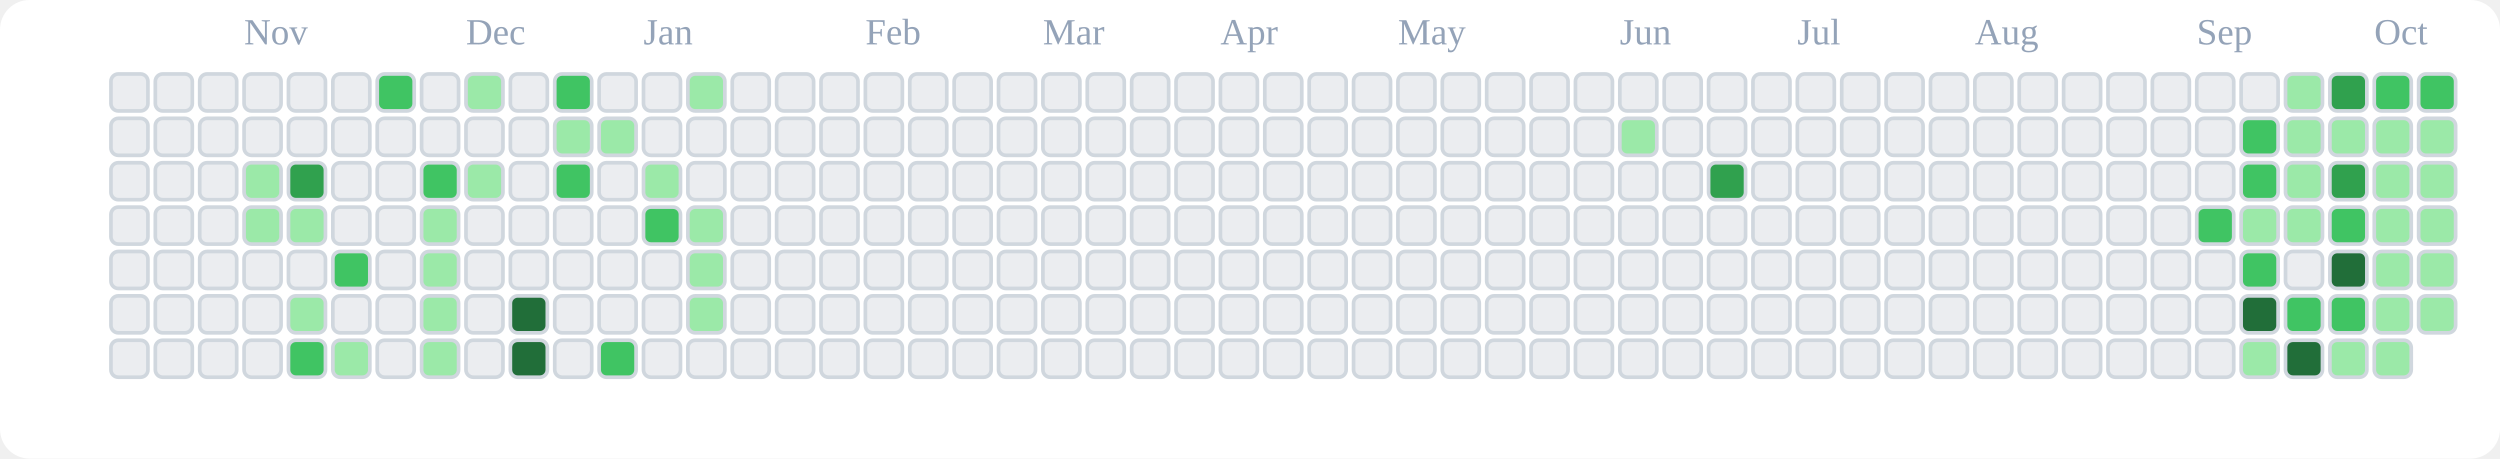
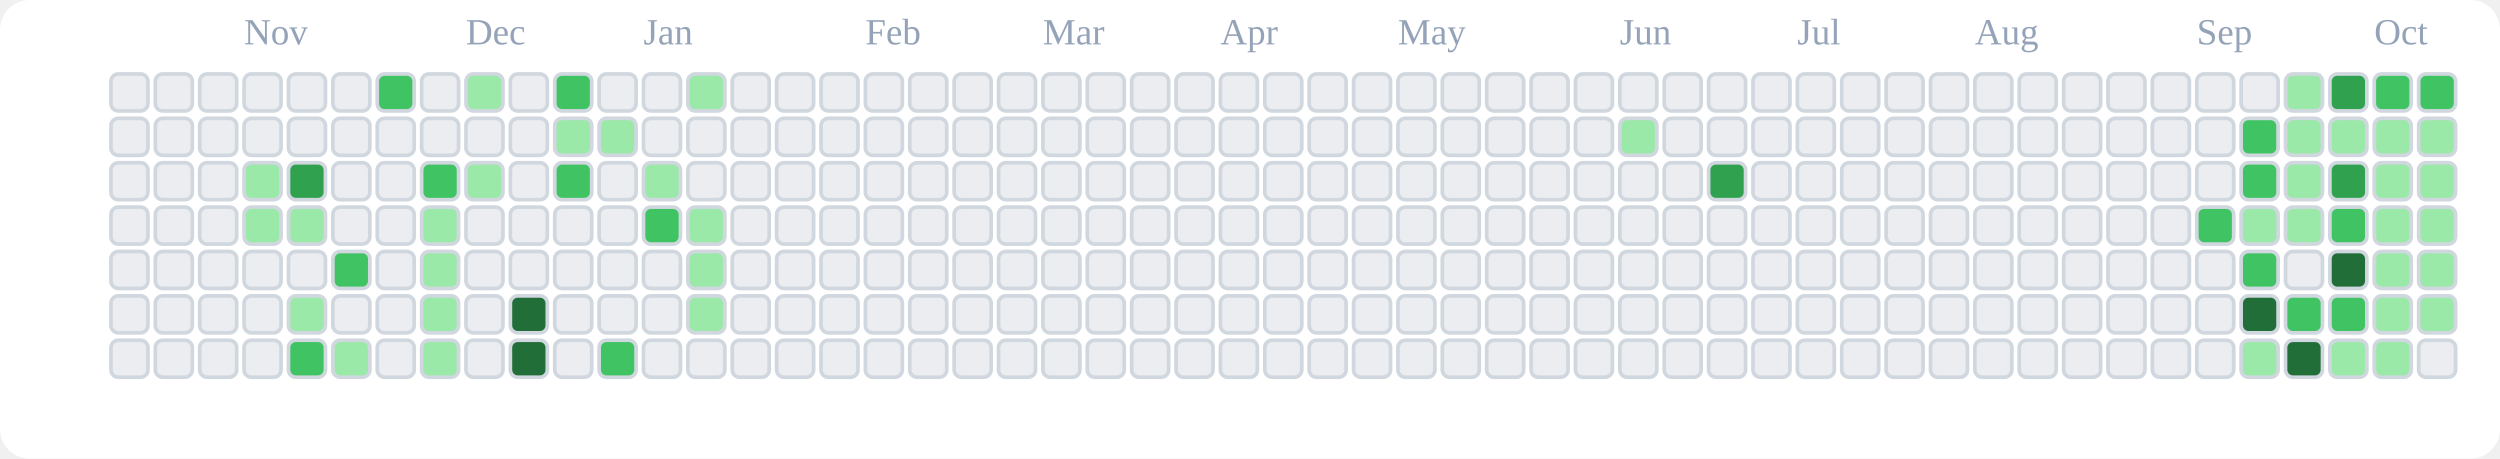
<svg xmlns="http://www.w3.org/2000/svg" viewBox="0 0 676 124" role="img" aria-label="tranhohoangvu Contributions (Light)">
  <rect x="0" y="0" width="676" height="124" fill="#ffffff" rx="8" ry="8" />
  <text x="66" y="12" font-size="10" fill="#94a3b8">Nov</text>
  <text x="126" y="12" font-size="10" fill="#94a3b8">Dec</text>
  <text x="174" y="12" font-size="10" fill="#94a3b8">Jan</text>
  <text x="234" y="12" font-size="10" fill="#94a3b8">Feb</text>
  <text x="282" y="12" font-size="10" fill="#94a3b8">Mar</text>
  <text x="330" y="12" font-size="10" fill="#94a3b8">Apr</text>
  <text x="378" y="12" font-size="10" fill="#94a3b8">May</text>
  <text x="438" y="12" font-size="10" fill="#94a3b8">Jun</text>
  <text x="486" y="12" font-size="10" fill="#94a3b8">Jul</text>
  <text x="534" y="12" font-size="10" fill="#94a3b8">Aug</text>
  <text x="594" y="12" font-size="10" fill="#94a3b8">Sep</text>
  <text x="642" y="12" font-size="10" fill="#94a3b8">Oct</text>
  <rect x="30" y="20" width="10" height="10" rx="2" ry="2" fill="#ebedf0" stroke="#d0d7de" stroke-width="1" />
  <rect x="30" y="32" width="10" height="10" rx="2" ry="2" fill="#ebedf0" stroke="#d0d7de" stroke-width="1" />
  <rect x="30" y="44" width="10" height="10" rx="2" ry="2" fill="#ebedf0" stroke="#d0d7de" stroke-width="1" />
  <rect x="30" y="56" width="10" height="10" rx="2" ry="2" fill="#ebedf0" stroke="#d0d7de" stroke-width="1" />
  <rect x="30" y="68" width="10" height="10" rx="2" ry="2" fill="#ebedf0" stroke="#d0d7de" stroke-width="1" />
  <rect x="30" y="80" width="10" height="10" rx="2" ry="2" fill="#ebedf0" stroke="#d0d7de" stroke-width="1" />
  <rect x="30" y="92" width="10" height="10" rx="2" ry="2" fill="#ebedf0" stroke="#d0d7de" stroke-width="1" />
  <rect x="42" y="20" width="10" height="10" rx="2" ry="2" fill="#ebedf0" stroke="#d0d7de" stroke-width="1" />
  <rect x="42" y="32" width="10" height="10" rx="2" ry="2" fill="#ebedf0" stroke="#d0d7de" stroke-width="1" />
  <rect x="42" y="44" width="10" height="10" rx="2" ry="2" fill="#ebedf0" stroke="#d0d7de" stroke-width="1" />
  <rect x="42" y="56" width="10" height="10" rx="2" ry="2" fill="#ebedf0" stroke="#d0d7de" stroke-width="1" />
  <rect x="42" y="68" width="10" height="10" rx="2" ry="2" fill="#ebedf0" stroke="#d0d7de" stroke-width="1" />
  <rect x="42" y="80" width="10" height="10" rx="2" ry="2" fill="#ebedf0" stroke="#d0d7de" stroke-width="1" />
  <rect x="42" y="92" width="10" height="10" rx="2" ry="2" fill="#ebedf0" stroke="#d0d7de" stroke-width="1" />
  <rect x="54" y="20" width="10" height="10" rx="2" ry="2" fill="#ebedf0" stroke="#d0d7de" stroke-width="1" />
  <rect x="54" y="32" width="10" height="10" rx="2" ry="2" fill="#ebedf0" stroke="#d0d7de" stroke-width="1" />
  <rect x="54" y="44" width="10" height="10" rx="2" ry="2" fill="#ebedf0" stroke="#d0d7de" stroke-width="1" />
  <rect x="54" y="56" width="10" height="10" rx="2" ry="2" fill="#ebedf0" stroke="#d0d7de" stroke-width="1" />
  <rect x="54" y="68" width="10" height="10" rx="2" ry="2" fill="#ebedf0" stroke="#d0d7de" stroke-width="1" />
  <rect x="54" y="80" width="10" height="10" rx="2" ry="2" fill="#ebedf0" stroke="#d0d7de" stroke-width="1" />
  <rect x="54" y="92" width="10" height="10" rx="2" ry="2" fill="#ebedf0" stroke="#d0d7de" stroke-width="1" />
  <rect x="66" y="20" width="10" height="10" rx="2" ry="2" fill="#ebedf0" stroke="#d0d7de" stroke-width="1" />
  <rect x="66" y="32" width="10" height="10" rx="2" ry="2" fill="#ebedf0" stroke="#d0d7de" stroke-width="1" />
  <rect x="66" y="44" width="10" height="10" rx="2" ry="2" fill="#9be9a8" stroke="#d0d7de" stroke-width="1" />
  <rect x="66" y="56" width="10" height="10" rx="2" ry="2" fill="#9be9a8" stroke="#d0d7de" stroke-width="1" />
  <rect x="66" y="68" width="10" height="10" rx="2" ry="2" fill="#ebedf0" stroke="#d0d7de" stroke-width="1" />
  <rect x="66" y="80" width="10" height="10" rx="2" ry="2" fill="#ebedf0" stroke="#d0d7de" stroke-width="1" />
  <rect x="66" y="92" width="10" height="10" rx="2" ry="2" fill="#ebedf0" stroke="#d0d7de" stroke-width="1" />
  <rect x="78" y="20" width="10" height="10" rx="2" ry="2" fill="#ebedf0" stroke="#d0d7de" stroke-width="1" />
  <rect x="78" y="32" width="10" height="10" rx="2" ry="2" fill="#ebedf0" stroke="#d0d7de" stroke-width="1" />
  <rect x="78" y="44" width="10" height="10" rx="2" ry="2" fill="#30a14e" stroke="#d0d7de" stroke-width="1" />
  <rect x="78" y="56" width="10" height="10" rx="2" ry="2" fill="#9be9a8" stroke="#d0d7de" stroke-width="1" />
  <rect x="78" y="68" width="10" height="10" rx="2" ry="2" fill="#ebedf0" stroke="#d0d7de" stroke-width="1" />
  <rect x="78" y="80" width="10" height="10" rx="2" ry="2" fill="#9be9a8" stroke="#d0d7de" stroke-width="1" />
  <rect x="78" y="92" width="10" height="10" rx="2" ry="2" fill="#40c463" stroke="#d0d7de" stroke-width="1" />
  <rect x="90" y="20" width="10" height="10" rx="2" ry="2" fill="#ebedf0" stroke="#d0d7de" stroke-width="1" />
  <rect x="90" y="32" width="10" height="10" rx="2" ry="2" fill="#ebedf0" stroke="#d0d7de" stroke-width="1" />
  <rect x="90" y="44" width="10" height="10" rx="2" ry="2" fill="#ebedf0" stroke="#d0d7de" stroke-width="1" />
  <rect x="90" y="56" width="10" height="10" rx="2" ry="2" fill="#ebedf0" stroke="#d0d7de" stroke-width="1" />
  <rect x="90" y="68" width="10" height="10" rx="2" ry="2" fill="#40c463" stroke="#d0d7de" stroke-width="1" />
  <rect x="90" y="80" width="10" height="10" rx="2" ry="2" fill="#ebedf0" stroke="#d0d7de" stroke-width="1" />
  <rect x="90" y="92" width="10" height="10" rx="2" ry="2" fill="#9be9a8" stroke="#d0d7de" stroke-width="1" />
  <rect x="102" y="20" width="10" height="10" rx="2" ry="2" fill="#40c463" stroke="#d0d7de" stroke-width="1" />
  <rect x="102" y="32" width="10" height="10" rx="2" ry="2" fill="#ebedf0" stroke="#d0d7de" stroke-width="1" />
  <rect x="102" y="44" width="10" height="10" rx="2" ry="2" fill="#ebedf0" stroke="#d0d7de" stroke-width="1" />
  <rect x="102" y="56" width="10" height="10" rx="2" ry="2" fill="#ebedf0" stroke="#d0d7de" stroke-width="1" />
  <rect x="102" y="68" width="10" height="10" rx="2" ry="2" fill="#ebedf0" stroke="#d0d7de" stroke-width="1" />
  <rect x="102" y="80" width="10" height="10" rx="2" ry="2" fill="#ebedf0" stroke="#d0d7de" stroke-width="1" />
  <rect x="102" y="92" width="10" height="10" rx="2" ry="2" fill="#ebedf0" stroke="#d0d7de" stroke-width="1" />
  <rect x="114" y="20" width="10" height="10" rx="2" ry="2" fill="#ebedf0" stroke="#d0d7de" stroke-width="1" />
  <rect x="114" y="32" width="10" height="10" rx="2" ry="2" fill="#ebedf0" stroke="#d0d7de" stroke-width="1" />
  <rect x="114" y="44" width="10" height="10" rx="2" ry="2" fill="#40c463" stroke="#d0d7de" stroke-width="1" />
  <rect x="114" y="56" width="10" height="10" rx="2" ry="2" fill="#9be9a8" stroke="#d0d7de" stroke-width="1" />
  <rect x="114" y="68" width="10" height="10" rx="2" ry="2" fill="#9be9a8" stroke="#d0d7de" stroke-width="1" />
  <rect x="114" y="80" width="10" height="10" rx="2" ry="2" fill="#9be9a8" stroke="#d0d7de" stroke-width="1" />
  <rect x="114" y="92" width="10" height="10" rx="2" ry="2" fill="#9be9a8" stroke="#d0d7de" stroke-width="1" />
  <rect x="126" y="20" width="10" height="10" rx="2" ry="2" fill="#9be9a8" stroke="#d0d7de" stroke-width="1" />
  <rect x="126" y="32" width="10" height="10" rx="2" ry="2" fill="#ebedf0" stroke="#d0d7de" stroke-width="1" />
  <rect x="126" y="44" width="10" height="10" rx="2" ry="2" fill="#9be9a8" stroke="#d0d7de" stroke-width="1" />
  <rect x="126" y="56" width="10" height="10" rx="2" ry="2" fill="#ebedf0" stroke="#d0d7de" stroke-width="1" />
  <rect x="126" y="68" width="10" height="10" rx="2" ry="2" fill="#ebedf0" stroke="#d0d7de" stroke-width="1" />
  <rect x="126" y="80" width="10" height="10" rx="2" ry="2" fill="#ebedf0" stroke="#d0d7de" stroke-width="1" />
  <rect x="126" y="92" width="10" height="10" rx="2" ry="2" fill="#ebedf0" stroke="#d0d7de" stroke-width="1" />
  <rect x="138" y="20" width="10" height="10" rx="2" ry="2" fill="#ebedf0" stroke="#d0d7de" stroke-width="1" />
  <rect x="138" y="32" width="10" height="10" rx="2" ry="2" fill="#ebedf0" stroke="#d0d7de" stroke-width="1" />
  <rect x="138" y="44" width="10" height="10" rx="2" ry="2" fill="#ebedf0" stroke="#d0d7de" stroke-width="1" />
  <rect x="138" y="56" width="10" height="10" rx="2" ry="2" fill="#ebedf0" stroke="#d0d7de" stroke-width="1" />
  <rect x="138" y="68" width="10" height="10" rx="2" ry="2" fill="#ebedf0" stroke="#d0d7de" stroke-width="1" />
  <rect x="138" y="80" width="10" height="10" rx="2" ry="2" fill="#216e39" stroke="#d0d7de" stroke-width="1" />
  <rect x="138" y="92" width="10" height="10" rx="2" ry="2" fill="#216e39" stroke="#d0d7de" stroke-width="1" />
  <rect x="150" y="20" width="10" height="10" rx="2" ry="2" fill="#40c463" stroke="#d0d7de" stroke-width="1" />
  <rect x="150" y="32" width="10" height="10" rx="2" ry="2" fill="#9be9a8" stroke="#d0d7de" stroke-width="1" />
  <rect x="150" y="44" width="10" height="10" rx="2" ry="2" fill="#40c463" stroke="#d0d7de" stroke-width="1" />
  <rect x="150" y="56" width="10" height="10" rx="2" ry="2" fill="#ebedf0" stroke="#d0d7de" stroke-width="1" />
  <rect x="150" y="68" width="10" height="10" rx="2" ry="2" fill="#ebedf0" stroke="#d0d7de" stroke-width="1" />
  <rect x="150" y="80" width="10" height="10" rx="2" ry="2" fill="#ebedf0" stroke="#d0d7de" stroke-width="1" />
  <rect x="150" y="92" width="10" height="10" rx="2" ry="2" fill="#ebedf0" stroke="#d0d7de" stroke-width="1" />
  <rect x="162" y="20" width="10" height="10" rx="2" ry="2" fill="#ebedf0" stroke="#d0d7de" stroke-width="1" />
  <rect x="162" y="32" width="10" height="10" rx="2" ry="2" fill="#9be9a8" stroke="#d0d7de" stroke-width="1" />
  <rect x="162" y="44" width="10" height="10" rx="2" ry="2" fill="#ebedf0" stroke="#d0d7de" stroke-width="1" />
  <rect x="162" y="56" width="10" height="10" rx="2" ry="2" fill="#ebedf0" stroke="#d0d7de" stroke-width="1" />
  <rect x="162" y="68" width="10" height="10" rx="2" ry="2" fill="#ebedf0" stroke="#d0d7de" stroke-width="1" />
  <rect x="162" y="80" width="10" height="10" rx="2" ry="2" fill="#ebedf0" stroke="#d0d7de" stroke-width="1" />
  <rect x="162" y="92" width="10" height="10" rx="2" ry="2" fill="#40c463" stroke="#d0d7de" stroke-width="1" />
  <rect x="174" y="20" width="10" height="10" rx="2" ry="2" fill="#ebedf0" stroke="#d0d7de" stroke-width="1" />
  <rect x="174" y="32" width="10" height="10" rx="2" ry="2" fill="#ebedf0" stroke="#d0d7de" stroke-width="1" />
  <rect x="174" y="44" width="10" height="10" rx="2" ry="2" fill="#9be9a8" stroke="#d0d7de" stroke-width="1" />
  <rect x="174" y="56" width="10" height="10" rx="2" ry="2" fill="#40c463" stroke="#d0d7de" stroke-width="1" />
  <rect x="174" y="68" width="10" height="10" rx="2" ry="2" fill="#ebedf0" stroke="#d0d7de" stroke-width="1" />
  <rect x="174" y="80" width="10" height="10" rx="2" ry="2" fill="#ebedf0" stroke="#d0d7de" stroke-width="1" />
  <rect x="174" y="92" width="10" height="10" rx="2" ry="2" fill="#ebedf0" stroke="#d0d7de" stroke-width="1" />
  <rect x="186" y="20" width="10" height="10" rx="2" ry="2" fill="#9be9a8" stroke="#d0d7de" stroke-width="1" />
  <rect x="186" y="32" width="10" height="10" rx="2" ry="2" fill="#ebedf0" stroke="#d0d7de" stroke-width="1" />
  <rect x="186" y="44" width="10" height="10" rx="2" ry="2" fill="#ebedf0" stroke="#d0d7de" stroke-width="1" />
  <rect x="186" y="56" width="10" height="10" rx="2" ry="2" fill="#9be9a8" stroke="#d0d7de" stroke-width="1" />
  <rect x="186" y="68" width="10" height="10" rx="2" ry="2" fill="#9be9a8" stroke="#d0d7de" stroke-width="1" />
  <rect x="186" y="80" width="10" height="10" rx="2" ry="2" fill="#9be9a8" stroke="#d0d7de" stroke-width="1" />
  <rect x="186" y="92" width="10" height="10" rx="2" ry="2" fill="#ebedf0" stroke="#d0d7de" stroke-width="1" />
  <rect x="198" y="20" width="10" height="10" rx="2" ry="2" fill="#ebedf0" stroke="#d0d7de" stroke-width="1" />
  <rect x="198" y="32" width="10" height="10" rx="2" ry="2" fill="#ebedf0" stroke="#d0d7de" stroke-width="1" />
  <rect x="198" y="44" width="10" height="10" rx="2" ry="2" fill="#ebedf0" stroke="#d0d7de" stroke-width="1" />
  <rect x="198" y="56" width="10" height="10" rx="2" ry="2" fill="#ebedf0" stroke="#d0d7de" stroke-width="1" />
  <rect x="198" y="68" width="10" height="10" rx="2" ry="2" fill="#ebedf0" stroke="#d0d7de" stroke-width="1" />
  <rect x="198" y="80" width="10" height="10" rx="2" ry="2" fill="#ebedf0" stroke="#d0d7de" stroke-width="1" />
  <rect x="198" y="92" width="10" height="10" rx="2" ry="2" fill="#ebedf0" stroke="#d0d7de" stroke-width="1" />
  <rect x="210" y="20" width="10" height="10" rx="2" ry="2" fill="#ebedf0" stroke="#d0d7de" stroke-width="1" />
  <rect x="210" y="32" width="10" height="10" rx="2" ry="2" fill="#ebedf0" stroke="#d0d7de" stroke-width="1" />
  <rect x="210" y="44" width="10" height="10" rx="2" ry="2" fill="#ebedf0" stroke="#d0d7de" stroke-width="1" />
  <rect x="210" y="56" width="10" height="10" rx="2" ry="2" fill="#ebedf0" stroke="#d0d7de" stroke-width="1" />
  <rect x="210" y="68" width="10" height="10" rx="2" ry="2" fill="#ebedf0" stroke="#d0d7de" stroke-width="1" />
  <rect x="210" y="80" width="10" height="10" rx="2" ry="2" fill="#ebedf0" stroke="#d0d7de" stroke-width="1" />
  <rect x="210" y="92" width="10" height="10" rx="2" ry="2" fill="#ebedf0" stroke="#d0d7de" stroke-width="1" />
  <rect x="222" y="20" width="10" height="10" rx="2" ry="2" fill="#ebedf0" stroke="#d0d7de" stroke-width="1" />
  <rect x="222" y="32" width="10" height="10" rx="2" ry="2" fill="#ebedf0" stroke="#d0d7de" stroke-width="1" />
  <rect x="222" y="44" width="10" height="10" rx="2" ry="2" fill="#ebedf0" stroke="#d0d7de" stroke-width="1" />
  <rect x="222" y="56" width="10" height="10" rx="2" ry="2" fill="#ebedf0" stroke="#d0d7de" stroke-width="1" />
  <rect x="222" y="68" width="10" height="10" rx="2" ry="2" fill="#ebedf0" stroke="#d0d7de" stroke-width="1" />
  <rect x="222" y="80" width="10" height="10" rx="2" ry="2" fill="#ebedf0" stroke="#d0d7de" stroke-width="1" />
  <rect x="222" y="92" width="10" height="10" rx="2" ry="2" fill="#ebedf0" stroke="#d0d7de" stroke-width="1" />
  <rect x="234" y="20" width="10" height="10" rx="2" ry="2" fill="#ebedf0" stroke="#d0d7de" stroke-width="1" />
  <rect x="234" y="32" width="10" height="10" rx="2" ry="2" fill="#ebedf0" stroke="#d0d7de" stroke-width="1" />
  <rect x="234" y="44" width="10" height="10" rx="2" ry="2" fill="#ebedf0" stroke="#d0d7de" stroke-width="1" />
  <rect x="234" y="56" width="10" height="10" rx="2" ry="2" fill="#ebedf0" stroke="#d0d7de" stroke-width="1" />
  <rect x="234" y="68" width="10" height="10" rx="2" ry="2" fill="#ebedf0" stroke="#d0d7de" stroke-width="1" />
  <rect x="234" y="80" width="10" height="10" rx="2" ry="2" fill="#ebedf0" stroke="#d0d7de" stroke-width="1" />
  <rect x="234" y="92" width="10" height="10" rx="2" ry="2" fill="#ebedf0" stroke="#d0d7de" stroke-width="1" />
  <rect x="246" y="20" width="10" height="10" rx="2" ry="2" fill="#ebedf0" stroke="#d0d7de" stroke-width="1" />
  <rect x="246" y="32" width="10" height="10" rx="2" ry="2" fill="#ebedf0" stroke="#d0d7de" stroke-width="1" />
  <rect x="246" y="44" width="10" height="10" rx="2" ry="2" fill="#ebedf0" stroke="#d0d7de" stroke-width="1" />
  <rect x="246" y="56" width="10" height="10" rx="2" ry="2" fill="#ebedf0" stroke="#d0d7de" stroke-width="1" />
  <rect x="246" y="68" width="10" height="10" rx="2" ry="2" fill="#ebedf0" stroke="#d0d7de" stroke-width="1" />
  <rect x="246" y="80" width="10" height="10" rx="2" ry="2" fill="#ebedf0" stroke="#d0d7de" stroke-width="1" />
  <rect x="246" y="92" width="10" height="10" rx="2" ry="2" fill="#ebedf0" stroke="#d0d7de" stroke-width="1" />
  <rect x="258" y="20" width="10" height="10" rx="2" ry="2" fill="#ebedf0" stroke="#d0d7de" stroke-width="1" />
  <rect x="258" y="32" width="10" height="10" rx="2" ry="2" fill="#ebedf0" stroke="#d0d7de" stroke-width="1" />
  <rect x="258" y="44" width="10" height="10" rx="2" ry="2" fill="#ebedf0" stroke="#d0d7de" stroke-width="1" />
  <rect x="258" y="56" width="10" height="10" rx="2" ry="2" fill="#ebedf0" stroke="#d0d7de" stroke-width="1" />
  <rect x="258" y="68" width="10" height="10" rx="2" ry="2" fill="#ebedf0" stroke="#d0d7de" stroke-width="1" />
  <rect x="258" y="80" width="10" height="10" rx="2" ry="2" fill="#ebedf0" stroke="#d0d7de" stroke-width="1" />
  <rect x="258" y="92" width="10" height="10" rx="2" ry="2" fill="#ebedf0" stroke="#d0d7de" stroke-width="1" />
  <rect x="270" y="20" width="10" height="10" rx="2" ry="2" fill="#ebedf0" stroke="#d0d7de" stroke-width="1" />
  <rect x="270" y="32" width="10" height="10" rx="2" ry="2" fill="#ebedf0" stroke="#d0d7de" stroke-width="1" />
  <rect x="270" y="44" width="10" height="10" rx="2" ry="2" fill="#ebedf0" stroke="#d0d7de" stroke-width="1" />
  <rect x="270" y="56" width="10" height="10" rx="2" ry="2" fill="#ebedf0" stroke="#d0d7de" stroke-width="1" />
  <rect x="270" y="68" width="10" height="10" rx="2" ry="2" fill="#ebedf0" stroke="#d0d7de" stroke-width="1" />
  <rect x="270" y="80" width="10" height="10" rx="2" ry="2" fill="#ebedf0" stroke="#d0d7de" stroke-width="1" />
  <rect x="270" y="92" width="10" height="10" rx="2" ry="2" fill="#ebedf0" stroke="#d0d7de" stroke-width="1" />
  <rect x="282" y="20" width="10" height="10" rx="2" ry="2" fill="#ebedf0" stroke="#d0d7de" stroke-width="1" />
  <rect x="282" y="32" width="10" height="10" rx="2" ry="2" fill="#ebedf0" stroke="#d0d7de" stroke-width="1" />
  <rect x="282" y="44" width="10" height="10" rx="2" ry="2" fill="#ebedf0" stroke="#d0d7de" stroke-width="1" />
  <rect x="282" y="56" width="10" height="10" rx="2" ry="2" fill="#ebedf0" stroke="#d0d7de" stroke-width="1" />
  <rect x="282" y="68" width="10" height="10" rx="2" ry="2" fill="#ebedf0" stroke="#d0d7de" stroke-width="1" />
  <rect x="282" y="80" width="10" height="10" rx="2" ry="2" fill="#ebedf0" stroke="#d0d7de" stroke-width="1" />
  <rect x="282" y="92" width="10" height="10" rx="2" ry="2" fill="#ebedf0" stroke="#d0d7de" stroke-width="1" />
  <rect x="294" y="20" width="10" height="10" rx="2" ry="2" fill="#ebedf0" stroke="#d0d7de" stroke-width="1" />
  <rect x="294" y="32" width="10" height="10" rx="2" ry="2" fill="#ebedf0" stroke="#d0d7de" stroke-width="1" />
  <rect x="294" y="44" width="10" height="10" rx="2" ry="2" fill="#ebedf0" stroke="#d0d7de" stroke-width="1" />
  <rect x="294" y="56" width="10" height="10" rx="2" ry="2" fill="#ebedf0" stroke="#d0d7de" stroke-width="1" />
  <rect x="294" y="68" width="10" height="10" rx="2" ry="2" fill="#ebedf0" stroke="#d0d7de" stroke-width="1" />
  <rect x="294" y="80" width="10" height="10" rx="2" ry="2" fill="#ebedf0" stroke="#d0d7de" stroke-width="1" />
  <rect x="294" y="92" width="10" height="10" rx="2" ry="2" fill="#ebedf0" stroke="#d0d7de" stroke-width="1" />
  <rect x="306" y="20" width="10" height="10" rx="2" ry="2" fill="#ebedf0" stroke="#d0d7de" stroke-width="1" />
  <rect x="306" y="32" width="10" height="10" rx="2" ry="2" fill="#ebedf0" stroke="#d0d7de" stroke-width="1" />
  <rect x="306" y="44" width="10" height="10" rx="2" ry="2" fill="#ebedf0" stroke="#d0d7de" stroke-width="1" />
  <rect x="306" y="56" width="10" height="10" rx="2" ry="2" fill="#ebedf0" stroke="#d0d7de" stroke-width="1" />
  <rect x="306" y="68" width="10" height="10" rx="2" ry="2" fill="#ebedf0" stroke="#d0d7de" stroke-width="1" />
  <rect x="306" y="80" width="10" height="10" rx="2" ry="2" fill="#ebedf0" stroke="#d0d7de" stroke-width="1" />
  <rect x="306" y="92" width="10" height="10" rx="2" ry="2" fill="#ebedf0" stroke="#d0d7de" stroke-width="1" />
  <rect x="318" y="20" width="10" height="10" rx="2" ry="2" fill="#ebedf0" stroke="#d0d7de" stroke-width="1" />
  <rect x="318" y="32" width="10" height="10" rx="2" ry="2" fill="#ebedf0" stroke="#d0d7de" stroke-width="1" />
  <rect x="318" y="44" width="10" height="10" rx="2" ry="2" fill="#ebedf0" stroke="#d0d7de" stroke-width="1" />
  <rect x="318" y="56" width="10" height="10" rx="2" ry="2" fill="#ebedf0" stroke="#d0d7de" stroke-width="1" />
  <rect x="318" y="68" width="10" height="10" rx="2" ry="2" fill="#ebedf0" stroke="#d0d7de" stroke-width="1" />
  <rect x="318" y="80" width="10" height="10" rx="2" ry="2" fill="#ebedf0" stroke="#d0d7de" stroke-width="1" />
  <rect x="318" y="92" width="10" height="10" rx="2" ry="2" fill="#ebedf0" stroke="#d0d7de" stroke-width="1" />
  <rect x="330" y="20" width="10" height="10" rx="2" ry="2" fill="#ebedf0" stroke="#d0d7de" stroke-width="1" />
  <rect x="330" y="32" width="10" height="10" rx="2" ry="2" fill="#ebedf0" stroke="#d0d7de" stroke-width="1" />
  <rect x="330" y="44" width="10" height="10" rx="2" ry="2" fill="#ebedf0" stroke="#d0d7de" stroke-width="1" />
  <rect x="330" y="56" width="10" height="10" rx="2" ry="2" fill="#ebedf0" stroke="#d0d7de" stroke-width="1" />
  <rect x="330" y="68" width="10" height="10" rx="2" ry="2" fill="#ebedf0" stroke="#d0d7de" stroke-width="1" />
  <rect x="330" y="80" width="10" height="10" rx="2" ry="2" fill="#ebedf0" stroke="#d0d7de" stroke-width="1" />
  <rect x="330" y="92" width="10" height="10" rx="2" ry="2" fill="#ebedf0" stroke="#d0d7de" stroke-width="1" />
  <rect x="342" y="20" width="10" height="10" rx="2" ry="2" fill="#ebedf0" stroke="#d0d7de" stroke-width="1" />
  <rect x="342" y="32" width="10" height="10" rx="2" ry="2" fill="#ebedf0" stroke="#d0d7de" stroke-width="1" />
  <rect x="342" y="44" width="10" height="10" rx="2" ry="2" fill="#ebedf0" stroke="#d0d7de" stroke-width="1" />
  <rect x="342" y="56" width="10" height="10" rx="2" ry="2" fill="#ebedf0" stroke="#d0d7de" stroke-width="1" />
  <rect x="342" y="68" width="10" height="10" rx="2" ry="2" fill="#ebedf0" stroke="#d0d7de" stroke-width="1" />
  <rect x="342" y="80" width="10" height="10" rx="2" ry="2" fill="#ebedf0" stroke="#d0d7de" stroke-width="1" />
  <rect x="342" y="92" width="10" height="10" rx="2" ry="2" fill="#ebedf0" stroke="#d0d7de" stroke-width="1" />
  <rect x="354" y="20" width="10" height="10" rx="2" ry="2" fill="#ebedf0" stroke="#d0d7de" stroke-width="1" />
  <rect x="354" y="32" width="10" height="10" rx="2" ry="2" fill="#ebedf0" stroke="#d0d7de" stroke-width="1" />
  <rect x="354" y="44" width="10" height="10" rx="2" ry="2" fill="#ebedf0" stroke="#d0d7de" stroke-width="1" />
  <rect x="354" y="56" width="10" height="10" rx="2" ry="2" fill="#ebedf0" stroke="#d0d7de" stroke-width="1" />
  <rect x="354" y="68" width="10" height="10" rx="2" ry="2" fill="#ebedf0" stroke="#d0d7de" stroke-width="1" />
  <rect x="354" y="80" width="10" height="10" rx="2" ry="2" fill="#ebedf0" stroke="#d0d7de" stroke-width="1" />
  <rect x="354" y="92" width="10" height="10" rx="2" ry="2" fill="#ebedf0" stroke="#d0d7de" stroke-width="1" />
  <rect x="366" y="20" width="10" height="10" rx="2" ry="2" fill="#ebedf0" stroke="#d0d7de" stroke-width="1" />
  <rect x="366" y="32" width="10" height="10" rx="2" ry="2" fill="#ebedf0" stroke="#d0d7de" stroke-width="1" />
  <rect x="366" y="44" width="10" height="10" rx="2" ry="2" fill="#ebedf0" stroke="#d0d7de" stroke-width="1" />
  <rect x="366" y="56" width="10" height="10" rx="2" ry="2" fill="#ebedf0" stroke="#d0d7de" stroke-width="1" />
  <rect x="366" y="68" width="10" height="10" rx="2" ry="2" fill="#ebedf0" stroke="#d0d7de" stroke-width="1" />
  <rect x="366" y="80" width="10" height="10" rx="2" ry="2" fill="#ebedf0" stroke="#d0d7de" stroke-width="1" />
  <rect x="366" y="92" width="10" height="10" rx="2" ry="2" fill="#ebedf0" stroke="#d0d7de" stroke-width="1" />
  <rect x="378" y="20" width="10" height="10" rx="2" ry="2" fill="#ebedf0" stroke="#d0d7de" stroke-width="1" />
  <rect x="378" y="32" width="10" height="10" rx="2" ry="2" fill="#ebedf0" stroke="#d0d7de" stroke-width="1" />
  <rect x="378" y="44" width="10" height="10" rx="2" ry="2" fill="#ebedf0" stroke="#d0d7de" stroke-width="1" />
  <rect x="378" y="56" width="10" height="10" rx="2" ry="2" fill="#ebedf0" stroke="#d0d7de" stroke-width="1" />
  <rect x="378" y="68" width="10" height="10" rx="2" ry="2" fill="#ebedf0" stroke="#d0d7de" stroke-width="1" />
  <rect x="378" y="80" width="10" height="10" rx="2" ry="2" fill="#ebedf0" stroke="#d0d7de" stroke-width="1" />
  <rect x="378" y="92" width="10" height="10" rx="2" ry="2" fill="#ebedf0" stroke="#d0d7de" stroke-width="1" />
  <rect x="390" y="20" width="10" height="10" rx="2" ry="2" fill="#ebedf0" stroke="#d0d7de" stroke-width="1" />
  <rect x="390" y="32" width="10" height="10" rx="2" ry="2" fill="#ebedf0" stroke="#d0d7de" stroke-width="1" />
  <rect x="390" y="44" width="10" height="10" rx="2" ry="2" fill="#ebedf0" stroke="#d0d7de" stroke-width="1" />
  <rect x="390" y="56" width="10" height="10" rx="2" ry="2" fill="#ebedf0" stroke="#d0d7de" stroke-width="1" />
  <rect x="390" y="68" width="10" height="10" rx="2" ry="2" fill="#ebedf0" stroke="#d0d7de" stroke-width="1" />
  <rect x="390" y="80" width="10" height="10" rx="2" ry="2" fill="#ebedf0" stroke="#d0d7de" stroke-width="1" />
  <rect x="390" y="92" width="10" height="10" rx="2" ry="2" fill="#ebedf0" stroke="#d0d7de" stroke-width="1" />
  <rect x="402" y="20" width="10" height="10" rx="2" ry="2" fill="#ebedf0" stroke="#d0d7de" stroke-width="1" />
  <rect x="402" y="32" width="10" height="10" rx="2" ry="2" fill="#ebedf0" stroke="#d0d7de" stroke-width="1" />
  <rect x="402" y="44" width="10" height="10" rx="2" ry="2" fill="#ebedf0" stroke="#d0d7de" stroke-width="1" />
  <rect x="402" y="56" width="10" height="10" rx="2" ry="2" fill="#ebedf0" stroke="#d0d7de" stroke-width="1" />
  <rect x="402" y="68" width="10" height="10" rx="2" ry="2" fill="#ebedf0" stroke="#d0d7de" stroke-width="1" />
  <rect x="402" y="80" width="10" height="10" rx="2" ry="2" fill="#ebedf0" stroke="#d0d7de" stroke-width="1" />
  <rect x="402" y="92" width="10" height="10" rx="2" ry="2" fill="#ebedf0" stroke="#d0d7de" stroke-width="1" />
  <rect x="414" y="20" width="10" height="10" rx="2" ry="2" fill="#ebedf0" stroke="#d0d7de" stroke-width="1" />
  <rect x="414" y="32" width="10" height="10" rx="2" ry="2" fill="#ebedf0" stroke="#d0d7de" stroke-width="1" />
  <rect x="414" y="44" width="10" height="10" rx="2" ry="2" fill="#ebedf0" stroke="#d0d7de" stroke-width="1" />
  <rect x="414" y="56" width="10" height="10" rx="2" ry="2" fill="#ebedf0" stroke="#d0d7de" stroke-width="1" />
  <rect x="414" y="68" width="10" height="10" rx="2" ry="2" fill="#ebedf0" stroke="#d0d7de" stroke-width="1" />
  <rect x="414" y="80" width="10" height="10" rx="2" ry="2" fill="#ebedf0" stroke="#d0d7de" stroke-width="1" />
  <rect x="414" y="92" width="10" height="10" rx="2" ry="2" fill="#ebedf0" stroke="#d0d7de" stroke-width="1" />
  <rect x="426" y="20" width="10" height="10" rx="2" ry="2" fill="#ebedf0" stroke="#d0d7de" stroke-width="1" />
  <rect x="426" y="32" width="10" height="10" rx="2" ry="2" fill="#ebedf0" stroke="#d0d7de" stroke-width="1" />
  <rect x="426" y="44" width="10" height="10" rx="2" ry="2" fill="#ebedf0" stroke="#d0d7de" stroke-width="1" />
  <rect x="426" y="56" width="10" height="10" rx="2" ry="2" fill="#ebedf0" stroke="#d0d7de" stroke-width="1" />
  <rect x="426" y="68" width="10" height="10" rx="2" ry="2" fill="#ebedf0" stroke="#d0d7de" stroke-width="1" />
  <rect x="426" y="80" width="10" height="10" rx="2" ry="2" fill="#ebedf0" stroke="#d0d7de" stroke-width="1" />
  <rect x="426" y="92" width="10" height="10" rx="2" ry="2" fill="#ebedf0" stroke="#d0d7de" stroke-width="1" />
  <rect x="438" y="20" width="10" height="10" rx="2" ry="2" fill="#ebedf0" stroke="#d0d7de" stroke-width="1" />
  <rect x="438" y="32" width="10" height="10" rx="2" ry="2" fill="#9be9a8" stroke="#d0d7de" stroke-width="1" />
  <rect x="438" y="44" width="10" height="10" rx="2" ry="2" fill="#ebedf0" stroke="#d0d7de" stroke-width="1" />
  <rect x="438" y="56" width="10" height="10" rx="2" ry="2" fill="#ebedf0" stroke="#d0d7de" stroke-width="1" />
  <rect x="438" y="68" width="10" height="10" rx="2" ry="2" fill="#ebedf0" stroke="#d0d7de" stroke-width="1" />
  <rect x="438" y="80" width="10" height="10" rx="2" ry="2" fill="#ebedf0" stroke="#d0d7de" stroke-width="1" />
  <rect x="438" y="92" width="10" height="10" rx="2" ry="2" fill="#ebedf0" stroke="#d0d7de" stroke-width="1" />
  <rect x="450" y="20" width="10" height="10" rx="2" ry="2" fill="#ebedf0" stroke="#d0d7de" stroke-width="1" />
  <rect x="450" y="32" width="10" height="10" rx="2" ry="2" fill="#ebedf0" stroke="#d0d7de" stroke-width="1" />
  <rect x="450" y="44" width="10" height="10" rx="2" ry="2" fill="#ebedf0" stroke="#d0d7de" stroke-width="1" />
  <rect x="450" y="56" width="10" height="10" rx="2" ry="2" fill="#ebedf0" stroke="#d0d7de" stroke-width="1" />
  <rect x="450" y="68" width="10" height="10" rx="2" ry="2" fill="#ebedf0" stroke="#d0d7de" stroke-width="1" />
  <rect x="450" y="80" width="10" height="10" rx="2" ry="2" fill="#ebedf0" stroke="#d0d7de" stroke-width="1" />
  <rect x="450" y="92" width="10" height="10" rx="2" ry="2" fill="#ebedf0" stroke="#d0d7de" stroke-width="1" />
  <rect x="462" y="20" width="10" height="10" rx="2" ry="2" fill="#ebedf0" stroke="#d0d7de" stroke-width="1" />
  <rect x="462" y="32" width="10" height="10" rx="2" ry="2" fill="#ebedf0" stroke="#d0d7de" stroke-width="1" />
  <rect x="462" y="44" width="10" height="10" rx="2" ry="2" fill="#30a14e" stroke="#d0d7de" stroke-width="1" />
  <rect x="462" y="56" width="10" height="10" rx="2" ry="2" fill="#ebedf0" stroke="#d0d7de" stroke-width="1" />
  <rect x="462" y="68" width="10" height="10" rx="2" ry="2" fill="#ebedf0" stroke="#d0d7de" stroke-width="1" />
  <rect x="462" y="80" width="10" height="10" rx="2" ry="2" fill="#ebedf0" stroke="#d0d7de" stroke-width="1" />
  <rect x="462" y="92" width="10" height="10" rx="2" ry="2" fill="#ebedf0" stroke="#d0d7de" stroke-width="1" />
  <rect x="474" y="20" width="10" height="10" rx="2" ry="2" fill="#ebedf0" stroke="#d0d7de" stroke-width="1" />
  <rect x="474" y="32" width="10" height="10" rx="2" ry="2" fill="#ebedf0" stroke="#d0d7de" stroke-width="1" />
  <rect x="474" y="44" width="10" height="10" rx="2" ry="2" fill="#ebedf0" stroke="#d0d7de" stroke-width="1" />
  <rect x="474" y="56" width="10" height="10" rx="2" ry="2" fill="#ebedf0" stroke="#d0d7de" stroke-width="1" />
  <rect x="474" y="68" width="10" height="10" rx="2" ry="2" fill="#ebedf0" stroke="#d0d7de" stroke-width="1" />
  <rect x="474" y="80" width="10" height="10" rx="2" ry="2" fill="#ebedf0" stroke="#d0d7de" stroke-width="1" />
  <rect x="474" y="92" width="10" height="10" rx="2" ry="2" fill="#ebedf0" stroke="#d0d7de" stroke-width="1" />
  <rect x="486" y="20" width="10" height="10" rx="2" ry="2" fill="#ebedf0" stroke="#d0d7de" stroke-width="1" />
  <rect x="486" y="32" width="10" height="10" rx="2" ry="2" fill="#ebedf0" stroke="#d0d7de" stroke-width="1" />
  <rect x="486" y="44" width="10" height="10" rx="2" ry="2" fill="#ebedf0" stroke="#d0d7de" stroke-width="1" />
  <rect x="486" y="56" width="10" height="10" rx="2" ry="2" fill="#ebedf0" stroke="#d0d7de" stroke-width="1" />
  <rect x="486" y="68" width="10" height="10" rx="2" ry="2" fill="#ebedf0" stroke="#d0d7de" stroke-width="1" />
  <rect x="486" y="80" width="10" height="10" rx="2" ry="2" fill="#ebedf0" stroke="#d0d7de" stroke-width="1" />
  <rect x="486" y="92" width="10" height="10" rx="2" ry="2" fill="#ebedf0" stroke="#d0d7de" stroke-width="1" />
  <rect x="498" y="20" width="10" height="10" rx="2" ry="2" fill="#ebedf0" stroke="#d0d7de" stroke-width="1" />
  <rect x="498" y="32" width="10" height="10" rx="2" ry="2" fill="#ebedf0" stroke="#d0d7de" stroke-width="1" />
  <rect x="498" y="44" width="10" height="10" rx="2" ry="2" fill="#ebedf0" stroke="#d0d7de" stroke-width="1" />
  <rect x="498" y="56" width="10" height="10" rx="2" ry="2" fill="#ebedf0" stroke="#d0d7de" stroke-width="1" />
  <rect x="498" y="68" width="10" height="10" rx="2" ry="2" fill="#ebedf0" stroke="#d0d7de" stroke-width="1" />
  <rect x="498" y="80" width="10" height="10" rx="2" ry="2" fill="#ebedf0" stroke="#d0d7de" stroke-width="1" />
  <rect x="498" y="92" width="10" height="10" rx="2" ry="2" fill="#ebedf0" stroke="#d0d7de" stroke-width="1" />
  <rect x="510" y="20" width="10" height="10" rx="2" ry="2" fill="#ebedf0" stroke="#d0d7de" stroke-width="1" />
  <rect x="510" y="32" width="10" height="10" rx="2" ry="2" fill="#ebedf0" stroke="#d0d7de" stroke-width="1" />
  <rect x="510" y="44" width="10" height="10" rx="2" ry="2" fill="#ebedf0" stroke="#d0d7de" stroke-width="1" />
  <rect x="510" y="56" width="10" height="10" rx="2" ry="2" fill="#ebedf0" stroke="#d0d7de" stroke-width="1" />
  <rect x="510" y="68" width="10" height="10" rx="2" ry="2" fill="#ebedf0" stroke="#d0d7de" stroke-width="1" />
  <rect x="510" y="80" width="10" height="10" rx="2" ry="2" fill="#ebedf0" stroke="#d0d7de" stroke-width="1" />
  <rect x="510" y="92" width="10" height="10" rx="2" ry="2" fill="#ebedf0" stroke="#d0d7de" stroke-width="1" />
  <rect x="522" y="20" width="10" height="10" rx="2" ry="2" fill="#ebedf0" stroke="#d0d7de" stroke-width="1" />
  <rect x="522" y="32" width="10" height="10" rx="2" ry="2" fill="#ebedf0" stroke="#d0d7de" stroke-width="1" />
  <rect x="522" y="44" width="10" height="10" rx="2" ry="2" fill="#ebedf0" stroke="#d0d7de" stroke-width="1" />
  <rect x="522" y="56" width="10" height="10" rx="2" ry="2" fill="#ebedf0" stroke="#d0d7de" stroke-width="1" />
  <rect x="522" y="68" width="10" height="10" rx="2" ry="2" fill="#ebedf0" stroke="#d0d7de" stroke-width="1" />
  <rect x="522" y="80" width="10" height="10" rx="2" ry="2" fill="#ebedf0" stroke="#d0d7de" stroke-width="1" />
  <rect x="522" y="92" width="10" height="10" rx="2" ry="2" fill="#ebedf0" stroke="#d0d7de" stroke-width="1" />
  <rect x="534" y="20" width="10" height="10" rx="2" ry="2" fill="#ebedf0" stroke="#d0d7de" stroke-width="1" />
  <rect x="534" y="32" width="10" height="10" rx="2" ry="2" fill="#ebedf0" stroke="#d0d7de" stroke-width="1" />
  <rect x="534" y="44" width="10" height="10" rx="2" ry="2" fill="#ebedf0" stroke="#d0d7de" stroke-width="1" />
  <rect x="534" y="56" width="10" height="10" rx="2" ry="2" fill="#ebedf0" stroke="#d0d7de" stroke-width="1" />
  <rect x="534" y="68" width="10" height="10" rx="2" ry="2" fill="#ebedf0" stroke="#d0d7de" stroke-width="1" />
  <rect x="534" y="80" width="10" height="10" rx="2" ry="2" fill="#ebedf0" stroke="#d0d7de" stroke-width="1" />
  <rect x="534" y="92" width="10" height="10" rx="2" ry="2" fill="#ebedf0" stroke="#d0d7de" stroke-width="1" />
  <rect x="546" y="20" width="10" height="10" rx="2" ry="2" fill="#ebedf0" stroke="#d0d7de" stroke-width="1" />
  <rect x="546" y="32" width="10" height="10" rx="2" ry="2" fill="#ebedf0" stroke="#d0d7de" stroke-width="1" />
  <rect x="546" y="44" width="10" height="10" rx="2" ry="2" fill="#ebedf0" stroke="#d0d7de" stroke-width="1" />
  <rect x="546" y="56" width="10" height="10" rx="2" ry="2" fill="#ebedf0" stroke="#d0d7de" stroke-width="1" />
  <rect x="546" y="68" width="10" height="10" rx="2" ry="2" fill="#ebedf0" stroke="#d0d7de" stroke-width="1" />
  <rect x="546" y="80" width="10" height="10" rx="2" ry="2" fill="#ebedf0" stroke="#d0d7de" stroke-width="1" />
  <rect x="546" y="92" width="10" height="10" rx="2" ry="2" fill="#ebedf0" stroke="#d0d7de" stroke-width="1" />
  <rect x="558" y="20" width="10" height="10" rx="2" ry="2" fill="#ebedf0" stroke="#d0d7de" stroke-width="1" />
  <rect x="558" y="32" width="10" height="10" rx="2" ry="2" fill="#ebedf0" stroke="#d0d7de" stroke-width="1" />
  <rect x="558" y="44" width="10" height="10" rx="2" ry="2" fill="#ebedf0" stroke="#d0d7de" stroke-width="1" />
  <rect x="558" y="56" width="10" height="10" rx="2" ry="2" fill="#ebedf0" stroke="#d0d7de" stroke-width="1" />
  <rect x="558" y="68" width="10" height="10" rx="2" ry="2" fill="#ebedf0" stroke="#d0d7de" stroke-width="1" />
  <rect x="558" y="80" width="10" height="10" rx="2" ry="2" fill="#ebedf0" stroke="#d0d7de" stroke-width="1" />
  <rect x="558" y="92" width="10" height="10" rx="2" ry="2" fill="#ebedf0" stroke="#d0d7de" stroke-width="1" />
  <rect x="570" y="20" width="10" height="10" rx="2" ry="2" fill="#ebedf0" stroke="#d0d7de" stroke-width="1" />
  <rect x="570" y="32" width="10" height="10" rx="2" ry="2" fill="#ebedf0" stroke="#d0d7de" stroke-width="1" />
  <rect x="570" y="44" width="10" height="10" rx="2" ry="2" fill="#ebedf0" stroke="#d0d7de" stroke-width="1" />
  <rect x="570" y="56" width="10" height="10" rx="2" ry="2" fill="#ebedf0" stroke="#d0d7de" stroke-width="1" />
  <rect x="570" y="68" width="10" height="10" rx="2" ry="2" fill="#ebedf0" stroke="#d0d7de" stroke-width="1" />
  <rect x="570" y="80" width="10" height="10" rx="2" ry="2" fill="#ebedf0" stroke="#d0d7de" stroke-width="1" />
  <rect x="570" y="92" width="10" height="10" rx="2" ry="2" fill="#ebedf0" stroke="#d0d7de" stroke-width="1" />
  <rect x="582" y="20" width="10" height="10" rx="2" ry="2" fill="#ebedf0" stroke="#d0d7de" stroke-width="1" />
  <rect x="582" y="32" width="10" height="10" rx="2" ry="2" fill="#ebedf0" stroke="#d0d7de" stroke-width="1" />
  <rect x="582" y="44" width="10" height="10" rx="2" ry="2" fill="#ebedf0" stroke="#d0d7de" stroke-width="1" />
  <rect x="582" y="56" width="10" height="10" rx="2" ry="2" fill="#ebedf0" stroke="#d0d7de" stroke-width="1" />
  <rect x="582" y="68" width="10" height="10" rx="2" ry="2" fill="#ebedf0" stroke="#d0d7de" stroke-width="1" />
  <rect x="582" y="80" width="10" height="10" rx="2" ry="2" fill="#ebedf0" stroke="#d0d7de" stroke-width="1" />
  <rect x="582" y="92" width="10" height="10" rx="2" ry="2" fill="#ebedf0" stroke="#d0d7de" stroke-width="1" />
  <rect x="594" y="20" width="10" height="10" rx="2" ry="2" fill="#ebedf0" stroke="#d0d7de" stroke-width="1" />
  <rect x="594" y="32" width="10" height="10" rx="2" ry="2" fill="#ebedf0" stroke="#d0d7de" stroke-width="1" />
  <rect x="594" y="44" width="10" height="10" rx="2" ry="2" fill="#ebedf0" stroke="#d0d7de" stroke-width="1" />
  <rect x="594" y="56" width="10" height="10" rx="2" ry="2" fill="#40c463" stroke="#d0d7de" stroke-width="1" />
  <rect x="594" y="68" width="10" height="10" rx="2" ry="2" fill="#ebedf0" stroke="#d0d7de" stroke-width="1" />
  <rect x="594" y="80" width="10" height="10" rx="2" ry="2" fill="#ebedf0" stroke="#d0d7de" stroke-width="1" />
  <rect x="594" y="92" width="10" height="10" rx="2" ry="2" fill="#ebedf0" stroke="#d0d7de" stroke-width="1" />
  <rect x="606" y="20" width="10" height="10" rx="2" ry="2" fill="#ebedf0" stroke="#d0d7de" stroke-width="1" />
  <rect x="606" y="32" width="10" height="10" rx="2" ry="2" fill="#40c463" stroke="#d0d7de" stroke-width="1" />
  <rect x="606" y="44" width="10" height="10" rx="2" ry="2" fill="#40c463" stroke="#d0d7de" stroke-width="1" />
  <rect x="606" y="56" width="10" height="10" rx="2" ry="2" fill="#9be9a8" stroke="#d0d7de" stroke-width="1" />
  <rect x="606" y="68" width="10" height="10" rx="2" ry="2" fill="#40c463" stroke="#d0d7de" stroke-width="1" />
  <rect x="606" y="80" width="10" height="10" rx="2" ry="2" fill="#216e39" stroke="#d0d7de" stroke-width="1" />
  <rect x="606" y="92" width="10" height="10" rx="2" ry="2" fill="#9be9a8" stroke="#d0d7de" stroke-width="1" />
  <rect x="618" y="20" width="10" height="10" rx="2" ry="2" fill="#9be9a8" stroke="#d0d7de" stroke-width="1" />
  <rect x="618" y="32" width="10" height="10" rx="2" ry="2" fill="#9be9a8" stroke="#d0d7de" stroke-width="1" />
  <rect x="618" y="44" width="10" height="10" rx="2" ry="2" fill="#9be9a8" stroke="#d0d7de" stroke-width="1" />
  <rect x="618" y="56" width="10" height="10" rx="2" ry="2" fill="#9be9a8" stroke="#d0d7de" stroke-width="1" />
  <rect x="618" y="68" width="10" height="10" rx="2" ry="2" fill="#ebedf0" stroke="#d0d7de" stroke-width="1" />
  <rect x="618" y="80" width="10" height="10" rx="2" ry="2" fill="#40c463" stroke="#d0d7de" stroke-width="1" />
  <rect x="618" y="92" width="10" height="10" rx="2" ry="2" fill="#216e39" stroke="#d0d7de" stroke-width="1" />
  <rect x="630" y="20" width="10" height="10" rx="2" ry="2" fill="#30a14e" stroke="#d0d7de" stroke-width="1" />
  <rect x="630" y="32" width="10" height="10" rx="2" ry="2" fill="#9be9a8" stroke="#d0d7de" stroke-width="1" />
  <rect x="630" y="44" width="10" height="10" rx="2" ry="2" fill="#30a14e" stroke="#d0d7de" stroke-width="1" />
  <rect x="630" y="56" width="10" height="10" rx="2" ry="2" fill="#40c463" stroke="#d0d7de" stroke-width="1" />
  <rect x="630" y="68" width="10" height="10" rx="2" ry="2" fill="#216e39" stroke="#d0d7de" stroke-width="1" />
  <rect x="630" y="80" width="10" height="10" rx="2" ry="2" fill="#40c463" stroke="#d0d7de" stroke-width="1" />
  <rect x="630" y="92" width="10" height="10" rx="2" ry="2" fill="#9be9a8" stroke="#d0d7de" stroke-width="1" />
  <rect x="642" y="20" width="10" height="10" rx="2" ry="2" fill="#40c463" stroke="#d0d7de" stroke-width="1" />
  <rect x="642" y="32" width="10" height="10" rx="2" ry="2" fill="#9be9a8" stroke="#d0d7de" stroke-width="1" />
  <rect x="642" y="44" width="10" height="10" rx="2" ry="2" fill="#9be9a8" stroke="#d0d7de" stroke-width="1" />
  <rect x="642" y="56" width="10" height="10" rx="2" ry="2" fill="#9be9a8" stroke="#d0d7de" stroke-width="1" />
  <rect x="642" y="68" width="10" height="10" rx="2" ry="2" fill="#9be9a8" stroke="#d0d7de" stroke-width="1" />
  <rect x="642" y="80" width="10" height="10" rx="2" ry="2" fill="#9be9a8" stroke="#d0d7de" stroke-width="1" />
  <rect x="642" y="92" width="10" height="10" rx="2" ry="2" fill="#9be9a8" stroke="#d0d7de" stroke-width="1" />
  <rect x="654" y="20" width="10" height="10" rx="2" ry="2" fill="#40c463" stroke="#d0d7de" stroke-width="1" />
  <rect x="654" y="32" width="10" height="10" rx="2" ry="2" fill="#9be9a8" stroke="#d0d7de" stroke-width="1" />
  <rect x="654" y="44" width="10" height="10" rx="2" ry="2" fill="#9be9a8" stroke="#d0d7de" stroke-width="1" />
  <rect x="654" y="56" width="10" height="10" rx="2" ry="2" fill="#9be9a8" stroke="#d0d7de" stroke-width="1" />
  <rect x="654" y="68" width="10" height="10" rx="2" ry="2" fill="#9be9a8" stroke="#d0d7de" stroke-width="1" />
  <rect x="654" y="80" width="10" height="10" rx="2" ry="2" fill="#9be9a8" stroke="#d0d7de" stroke-width="1" />
+   <rect x="654" y="92" width="10" height="10" rx="2" ry="2" fill="#ebedf0" stroke="#d0d7de" stroke-width="1" />
</svg>
